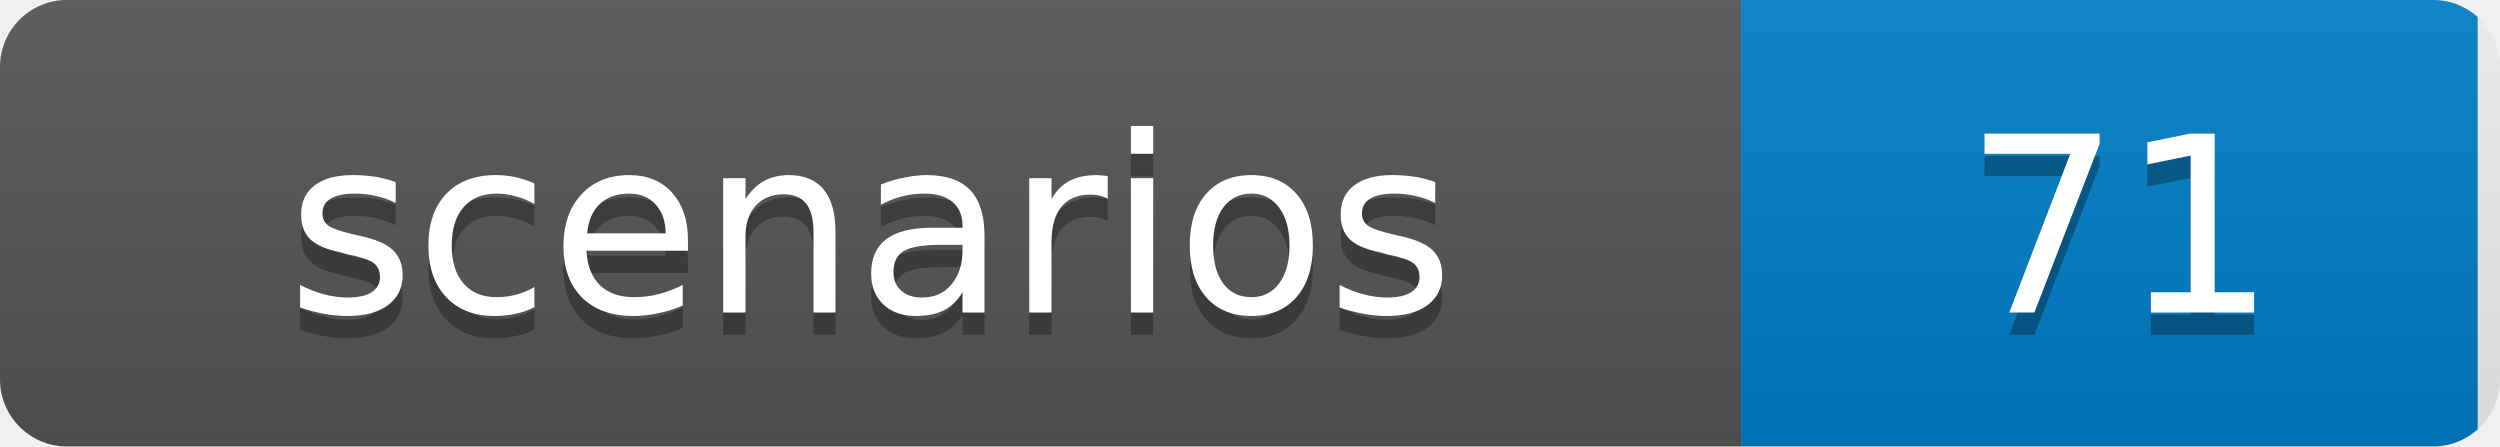
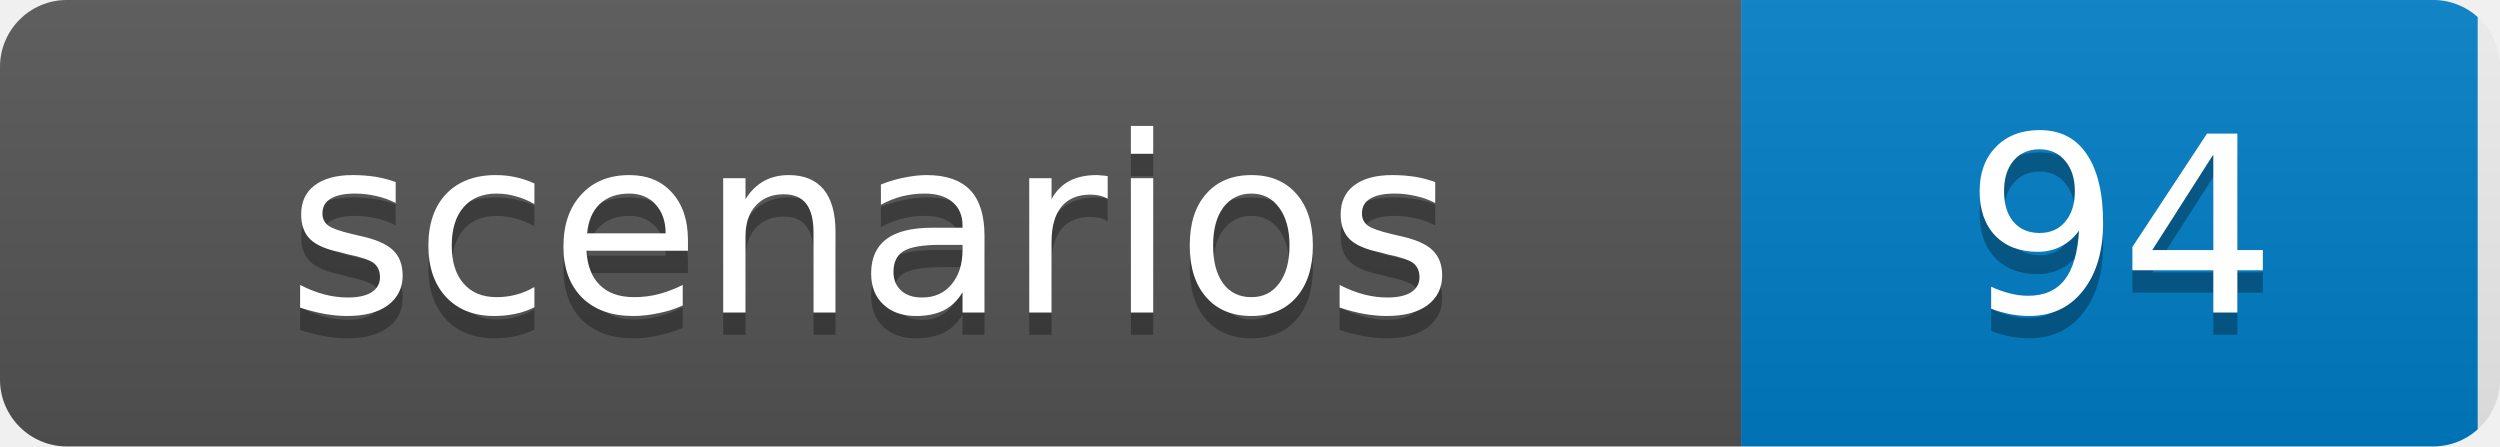
- <svg xmlns="http://www.w3.org/2000/svg" width="112" height="20" role="img" aria-label="scenarios: 71">
+ <svg xmlns="http://www.w3.org/2000/svg" width="112" height="20" role="img" aria-label="scenarios: 94">
  <linearGradient id="s" x2="0" y2="100%">
    <stop offset="0" stop-color="#bbb" stop-opacity=".1" />
    <stop offset="1" stop-opacity=".1" />
  </linearGradient>
  <clipPath id="r">
    <rect width="112" height="20" rx="3" fill="#fff" />
  </clipPath>
  <g clip-path="url(#r)">
    <rect width="78" height="20" fill="#555" />
    <rect x="78" width="33" height="20" fill="#007ec6" />
    <rect width="112" height="20" fill="url(#s)" />
  </g>
  <g fill="#fff" text-anchor="middle" font-family="Verdana,Geneva,DejaVu Sans,sans-serif" font-size="11">
    <text x="39" y="15" fill="#010101" fill-opacity=".3">scenarios</text>
    <text x="39" y="14">scenarios</text>
-     <text x="95" y="15" fill="#010101" fill-opacity=".3">71</text>
-     <text x="95" y="14">71</text>
+     <text x="95" y="15" fill="#010101" fill-opacity=".3">94</text>
+     <text x="95" y="14">94</text>
  </g>
</svg>
